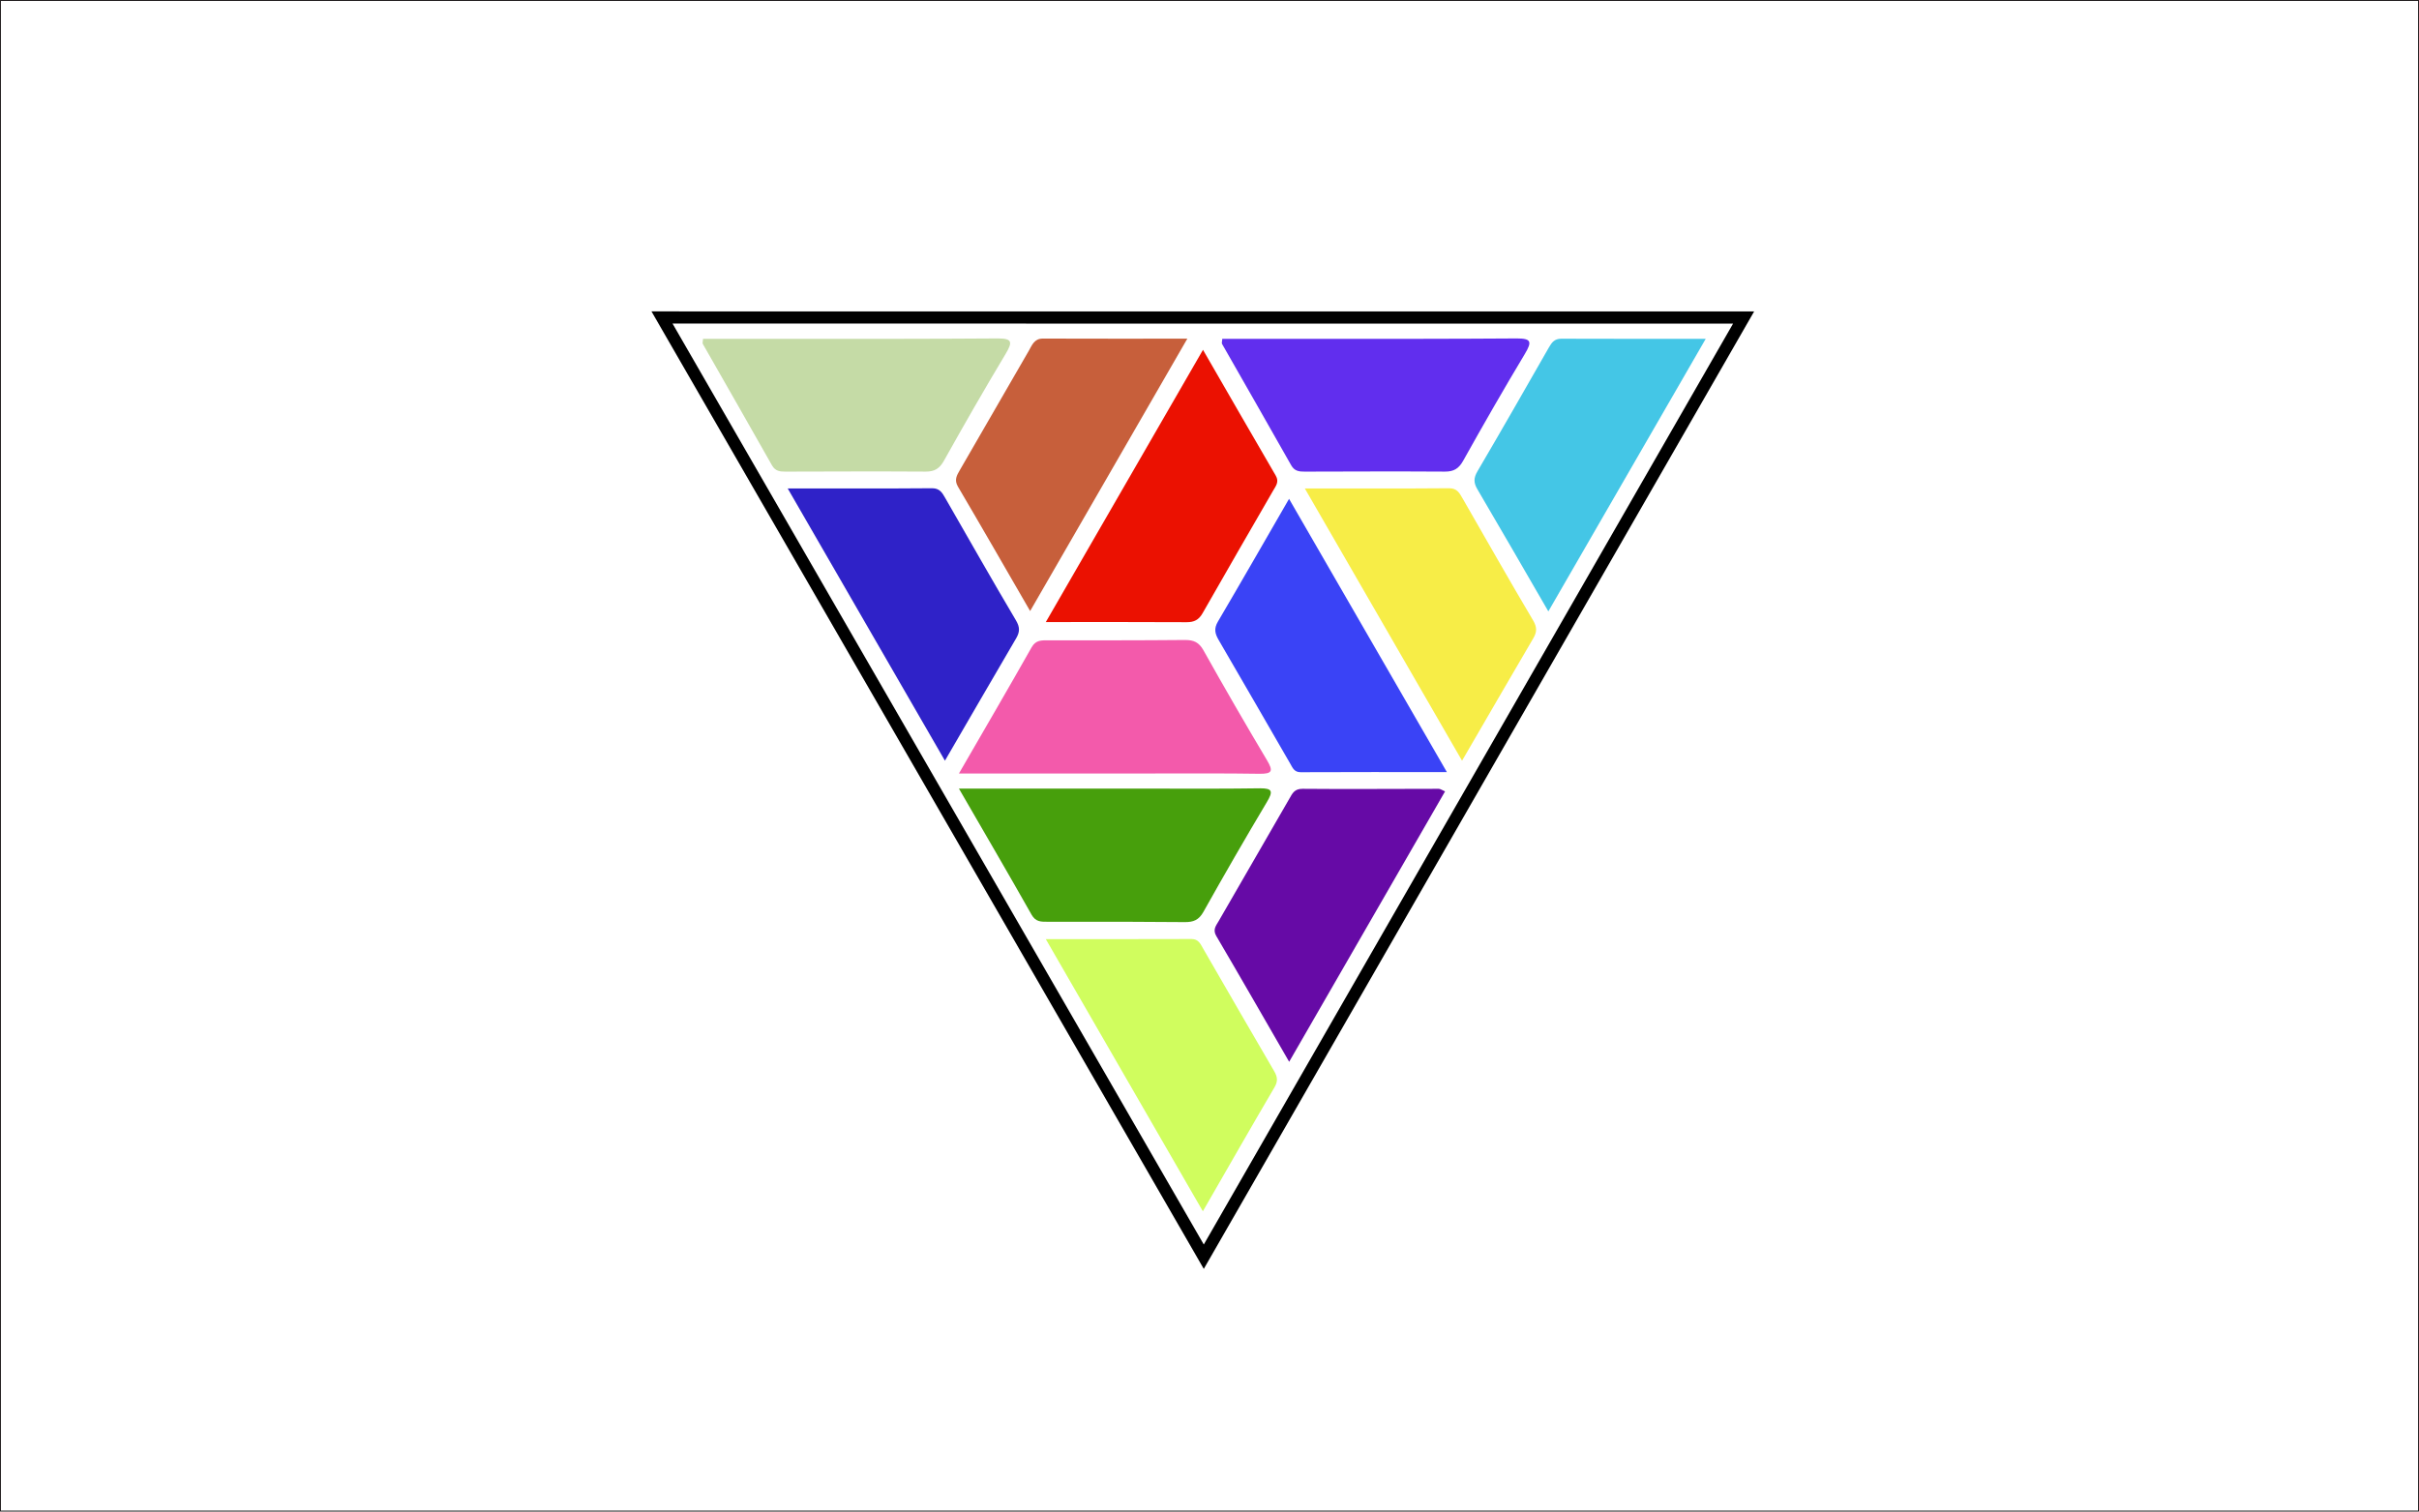
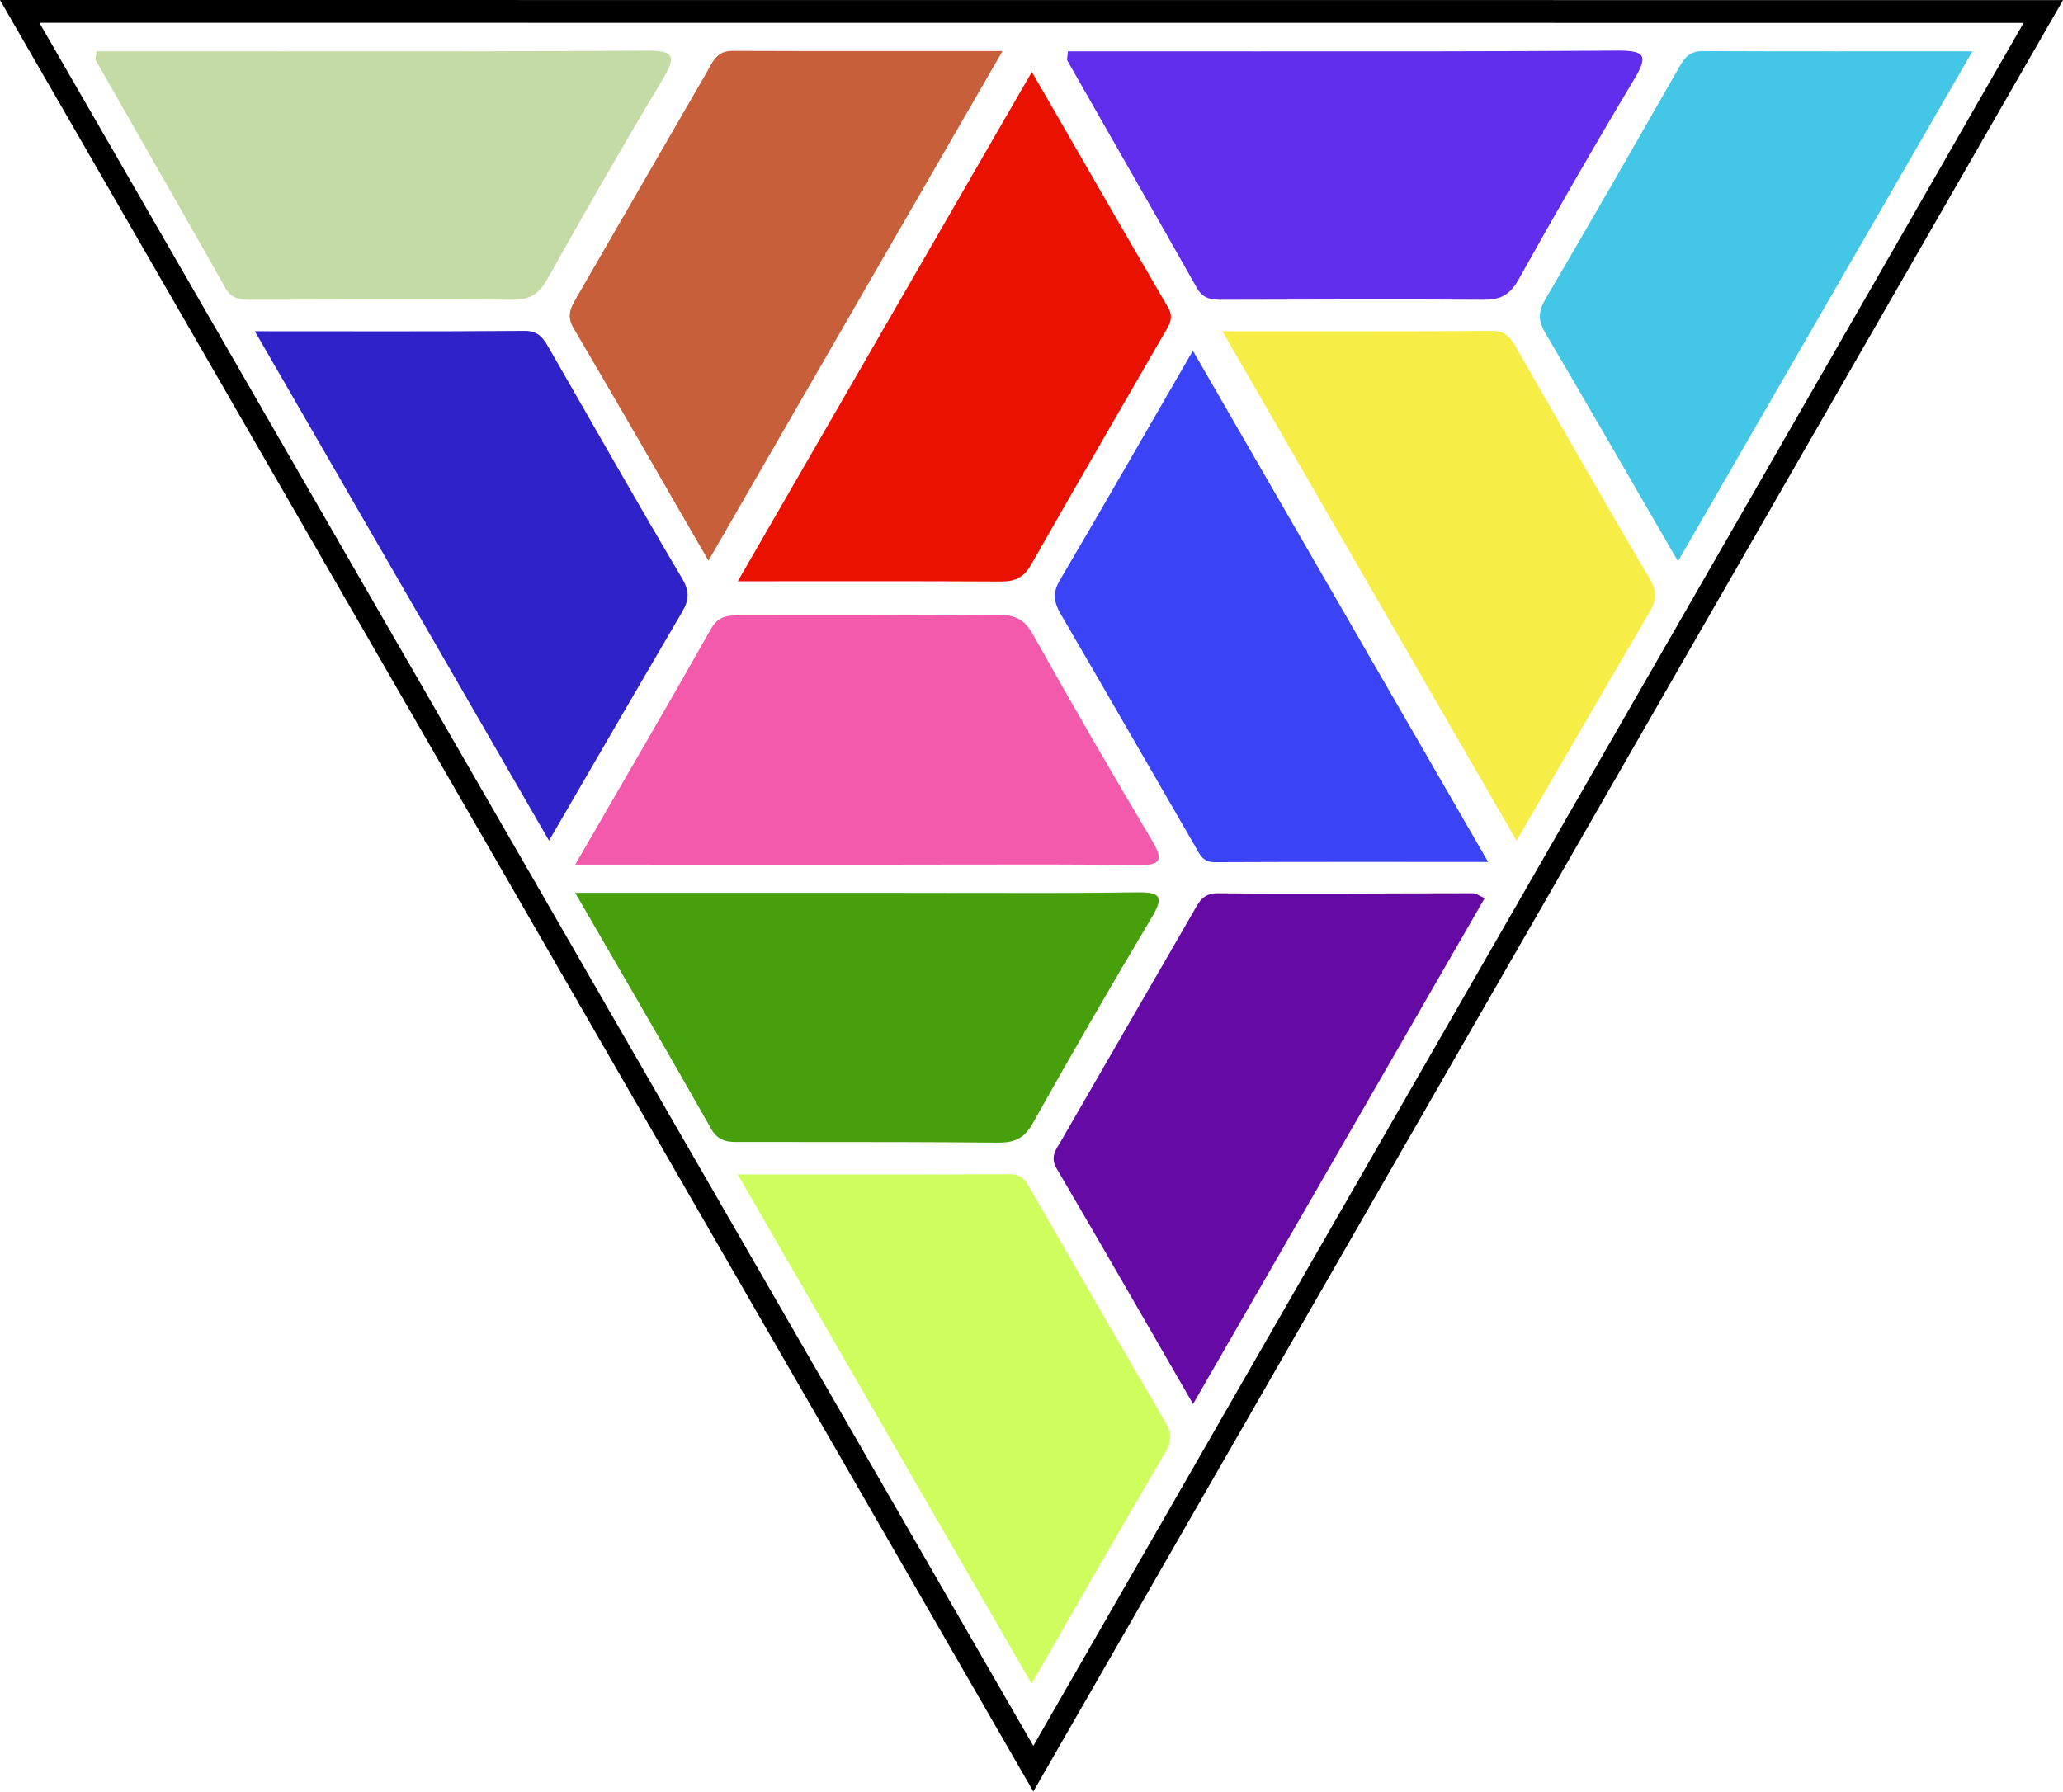
- <svg xmlns="http://www.w3.org/2000/svg" version="1.1" id="svg2" xml:space="preserve" width="1706.667" height="1066.667" viewBox="0 0 1706.667 1066.667">
+ <svg xmlns="http://www.w3.org/2000/svg" version="1.1" id="svg2" xml:space="preserve" width="777.957" height="675.707" viewBox="0 0 777.957 675.707">
  <defs id="defs6">
    <clipPath clipPathUnits="userSpaceOnUse" id="clipPath20">
      <path d="M 0,800 H 1280 V 0 H 0 Z" id="path18" />
    </clipPath>
    <clipPath clipPathUnits="userSpaceOnUse" id="clipPath30">
      <path d="m 666.281,382.769 c -16.431,-0.237 -32.866,-0.201 -49.301,-0.167 v 0 c -5.987,0.012 -11.975,0.025 -17.962,0.025 v 0 c -29.724,-0.006 -59.451,-0.002 -91.609,-0.002 v 0 c 13.623,-23.574 26.196,-45.08 38.453,-66.767 v 0 c 2.124,-3.758 4.991,-3.737 8.205,-3.716 v 0 c 0.242,10e-4 0.488,0.003 0.734,0.003 v 0 c 4.91,-0.003 9.819,-0.003 14.73,-0.003 v 0 c 19.113,10e-4 38.226,0.002 57.337,-0.183 v 0 c 4.644,-0.045 7.498,1.102 9.922,5.427 v 0 c 10.935,19.524 22.127,38.91 33.586,58.134 v 0 c 3.346,5.617 2.956,7.254 -3.493,7.254 v 0 c -0.195,0 -0.396,-0.002 -0.602,-0.005" id="path28" />
    </clipPath>
    <radialGradient fx="0" fy="0" cx="0" cy="0" r="1" gradientUnits="userSpaceOnUse" gradientTransform="matrix(1.59155,572.817,572.817,-1.59155,640.5957,114.2744)" spreadMethod="pad" id="radialGradient42">
      <stop style="stop-opacity:1;stop-color:#5b3f1e" offset="0" id="stop36" />
      <stop style="stop-opacity:1;stop-color:#fadc57" offset="0.545" id="stop38" />
      <stop style="stop-opacity:1;stop-color:#5b3f1e" offset="1" id="stop40" />
    </radialGradient>
    <clipPath clipPathUnits="userSpaceOnUse" id="clipPath52">
      <path d="m 626.868,461.272 c -24.019,-0.232 -48.044,-0.169 -72.067,-0.186 v 0 c -3.51,0 -6.654,0.33 -8.939,-3.711 v 0 c -12.257,-21.686 -24.83,-43.193 -38.453,-66.768 v 0 c 32.158,0 61.885,0.005 91.609,-0.002 v 0 c 5.987,-0.001 11.975,0.012 17.962,0.025 v 0 c 16.435,0.034 32.87,0.069 49.301,-0.167 v 0 c 7.023,-0.1 7.542,1.463 4.095,7.25 v 0 c -11.459,19.223 -22.651,38.61 -33.586,58.133 v 0 c -2.379,4.244 -5.172,5.428 -9.665,5.428 v 0 c -0.085,0 -0.171,-10e-4 -0.257,-0.002" id="path50" />
    </clipPath>
    <radialGradient fx="0" fy="0" cx="0" cy="0" r="1" gradientUnits="userSpaceOnUse" gradientTransform="matrix(1.591568,572.8234,572.8234,-1.591568,640.5957,114.2695)" spreadMethod="pad" id="radialGradient64">
      <stop style="stop-opacity:1;stop-color:#5b3f1e" offset="0" id="stop58" />
      <stop style="stop-opacity:1;stop-color:#fadc57" offset="0.545" id="stop60" />
      <stop style="stop-opacity:1;stop-color:#5b3f1e" offset="1" id="stop62" />
    </radialGradient>
    <clipPath clipPathUnits="userSpaceOnUse" id="clipPath74">
      <path d="m 689.233,382.504 c -4.294,0.043 -5.366,-2.431 -6.957,-5.19 v 0 c -12.466,-21.621 -24.99,-43.209 -37.434,-64.841 v 0 c -1.361,-2.367 -3.257,-4.455 -1.273,-7.835 v 0 c 12.747,-21.703 25.262,-43.544 38.584,-66.611 v 0 c 27.901,48.404 55.122,95.628 82.491,143.112 v 0 c -1.645,0.7 -2.489,1.368 -3.329,1.368 v 0 c -24.027,-0.003 -48.055,-0.229 -72.082,-0.003" id="path72" />
    </clipPath>
    <radialGradient fx="0" fy="0" cx="0" cy="0" r="1" gradientUnits="userSpaceOnUse" gradientTransform="matrix(1.591547,572.816,572.816,-1.591547,640.5957,114.2734)" spreadMethod="pad" id="radialGradient86">
      <stop style="stop-opacity:1;stop-color:#5b3f1e" offset="0" id="stop80" />
      <stop style="stop-opacity:1;stop-color:#fadc57" offset="0.545" id="stop82" />
      <stop style="stop-opacity:1;stop-color:#5b3f1e" offset="1" id="stop84" />
    </radialGradient>
    <clipPath clipPathUnits="userSpaceOnUse" id="clipPath96">
      <path d="m 644.437,470.981 c -2.135,-3.63 -1.59,-6.295 0.371,-9.654 v 0 c 12.736,-21.798 25.279,-43.706 37.935,-65.549 v 0 c 1.221,-2.108 2.07,-4.5 5.477,-4.483 v 0 c 25.171,0.121 50.342,0.066 77.385,0.066 v 0 c -28.241,48.909 -55.618,96.317 -83.508,144.616 v 0 c -12.97,-22.447 -25.191,-43.795 -37.66,-64.996" id="path94" />
    </clipPath>
    <radialGradient fx="0" fy="0" cx="0" cy="0" r="1" gradientUnits="userSpaceOnUse" gradientTransform="matrix(1.591552,572.8176,572.8176,-1.591552,640.5957,114.2734)" spreadMethod="pad" id="radialGradient108">
      <stop style="stop-opacity:1;stop-color:#5b3f1e" offset="0" id="stop102" />
      <stop style="stop-opacity:1;stop-color:#fadc57" offset="0.545" id="stop104" />
      <stop style="stop-opacity:1;stop-color:#5b3f1e" offset="1" id="stop106" />
    </radialGradient>
    <clipPath clipPathUnits="userSpaceOnUse" id="clipPath118">
      <path d="m 553.385,470.761 c 26.418,0 50.456,0.07 74.495,-0.068 v 0 c 3.977,-0.022 6.449,1.205 8.47,4.765 v 0 c 12.339,21.706 24.891,43.295 37.361,64.925 v 0 c 1.406,2.439 3.263,4.598 1.358,7.862 v 0 c -12.639,21.679 -25.14,43.441 -38.512,66.604 v 0 C 608.544,566.317 581.45,519.378 553.385,470.761" id="path116" />
    </clipPath>
    <radialGradient fx="0" fy="0" cx="0" cy="0" r="1" gradientUnits="userSpaceOnUse" gradientTransform="matrix(1.591528,572.809,572.809,-1.591528,640.5947,114.2793)" spreadMethod="pad" id="radialGradient130">
      <stop style="stop-opacity:1;stop-color:#5b3f1e" offset="0" id="stop124" />
      <stop style="stop-opacity:1;stop-color:#fadc57" offset="0.545" id="stop126" />
      <stop style="stop-opacity:1;stop-color:#5b3f1e" offset="1" id="stop128" />
    </radialGradient>
    <clipPath clipPathUnits="userSpaceOnUse" id="clipPath140">
      <path d="m 766.757,541.589 c -24.865,-0.208 -49.734,-0.103 -76.322,-0.103 v 0 c 28.009,-48.512 55.237,-95.671 83.201,-144.104 v 0 c 13.238,22.784 25.405,43.817 37.688,64.781 v 0 c 1.953,3.331 2.065,5.836 -0.092,9.475 v 0 c -12.701,21.44 -24.98,43.132 -37.403,64.733 v 0 c -1.576,2.743 -2.903,5.219 -6.986,5.219 v 0 c -0.028,0 -0.057,0 -0.086,-10e-4" id="path138" />
    </clipPath>
    <radialGradient fx="0" fy="0" cx="0" cy="0" r="1" gradientUnits="userSpaceOnUse" gradientTransform="matrix(1.591543,572.8143,572.8143,-1.591543,640.5947,114.2773)" spreadMethod="pad" id="radialGradient152">
      <stop style="stop-opacity:1;stop-color:#5b3f1e" offset="0" id="stop146" />
      <stop style="stop-opacity:1;stop-color:#fadc57" offset="0.545" id="stop148" />
      <stop style="stop-opacity:1;stop-color:#5b3f1e" offset="1" id="stop150" />
    </radialGradient>
    <clipPath clipPathUnits="userSpaceOnUse" id="clipPath162">
      <path d="m 493.126,541.589 c -24.865,-0.208 -49.735,-0.103 -76.323,-0.103 v 0 c 28.009,-48.512 55.237,-95.671 83.202,-144.104 v 0 c 13.237,22.784 25.405,43.817 37.688,64.781 v 0 c 1.953,3.331 2.066,5.836 -0.093,9.475 v 0 c -12.698,21.44 -24.98,43.132 -37.402,64.733 v 0 c -1.577,2.743 -2.903,5.219 -6.985,5.219 v 0 c -0.029,0 -0.058,0 -0.087,-10e-4" id="path160" />
    </clipPath>
    <radialGradient fx="0" fy="0" cx="0" cy="0" r="1" gradientUnits="userSpaceOnUse" gradientTransform="matrix(1.59154,572.8134,572.8134,-1.59154,639.5957,114.2773)" spreadMethod="pad" id="radialGradient174">
      <stop style="stop-opacity:1;stop-color:#5b3f1e" offset="0" id="stop168" />
      <stop style="stop-opacity:1;stop-color:#fadc57" offset="0.545" id="stop170" />
      <stop style="stop-opacity:1;stop-color:#5b3f1e" offset="1" id="stop172" />
    </radialGradient>
    <clipPath clipPathUnits="userSpaceOnUse" id="clipPath184">
      <path d="M 819.642,616.201 C 807.125,594.282 794.586,572.374 781.817,550.6 v 0 c -2.046,-3.488 -2.136,-6.045 -0.084,-9.526 v 0 c 12.315,-20.915 24.41,-41.96 37.566,-64.664 v 0 c 28.04,48.573 55.26,95.724 83.278,144.264 v 0 c -26.684,0 -51.542,-0.049 -76.403,0.054 v 0 c -0.014,0 -0.027,0 -0.04,0 v 0 c -3.465,0 -4.966,-1.855 -6.492,-4.527" id="path182" />
    </clipPath>
    <radialGradient fx="0" fy="0" cx="0" cy="0" r="1" gradientUnits="userSpaceOnUse" gradientTransform="matrix(1.591558,572.8199,572.8199,-1.591558,640.5947,114.2715)" spreadMethod="pad" id="radialGradient196">
      <stop style="stop-opacity:1;stop-color:#5b3f1e" offset="0" id="stop190" />
      <stop style="stop-opacity:1;stop-color:#fadc57" offset="0.545" id="stop192" />
      <stop style="stop-opacity:1;stop-color:#5b3f1e" offset="1" id="stop194" />
    </radialGradient>
    <clipPath clipPathUnits="userSpaceOnUse" id="clipPath206">
      <path d="m 630.457,303.013 c -25.162,-0.099 -50.324,-0.051 -77.088,-0.051 v 0 c 27.953,-48.448 55.072,-95.454 83.116,-144.058 v 0 c 13.247,23.009 25.429,44.377 37.886,65.58 v 0 c 1.946,3.31 1.618,5.56 -0.201,8.666 v 0 c -12.616,21.534 -25.035,43.18 -37.527,64.783 v 0 c -1.414,2.448 -2.449,5.08 -6.159,5.08 v 0 c -0.009,0 -0.018,0 -0.027,0" id="path204" />
    </clipPath>
    <radialGradient fx="0" fy="0" cx="0" cy="0" r="1" gradientUnits="userSpaceOnUse" gradientTransform="matrix(1.591546,572.8154,572.8154,-1.591546,640.5947,114.2744)" spreadMethod="pad" id="radialGradient218">
      <stop style="stop-opacity:1;stop-color:#5b3f1e" offset="0" id="stop212" />
      <stop style="stop-opacity:1;stop-color:#fadc57" offset="0.545" id="stop214" />
      <stop style="stop-opacity:1;stop-color:#5b3f1e" offset="1" id="stop216" />
    </radialGradient>
    <clipPath clipPathUnits="userSpaceOnUse" id="clipPath228">
      <path d="m 802.237,620.875 c -33.887,-0.237 -67.777,-0.224 -101.666,-0.212 v 0 c -11.32,0.005 -22.639,0.009 -33.958,0.005 v 0 c -6.636,-0.003 -13.271,0 -19.849,0 v 0 c -0.097,-1.473 -0.391,-2.221 -0.14,-2.663 v 0 c 12.192,-21.425 24.493,-42.788 36.6,-64.26 v 0 c 1.775,-3.147 4.23,-3.368 7.212,-3.359 v 0 c 24.688,0.059 49.377,0.169 74.064,0.009 v 0 c 4.743,-0.032 7.384,1.545 9.748,5.777 v 0 c 10.615,19.005 21.459,37.892 32.651,56.561 v 0 c 3.865,6.45 3.338,8.143 -4.281,8.143 v 0 c -0.125,0 -0.252,0 -0.381,-10e-4" id="path226" />
    </clipPath>
    <radialGradient fx="0" fy="0" cx="0" cy="0" r="1" gradientUnits="userSpaceOnUse" gradientTransform="matrix(1.591533,572.8107,572.8107,-1.591533,640.5957,114.2783)" spreadMethod="pad" id="radialGradient240">
      <stop style="stop-opacity:1;stop-color:#5b3f1e" offset="0" id="stop234" />
      <stop style="stop-opacity:1;stop-color:#fadc57" offset="0.545" id="stop236" />
      <stop style="stop-opacity:1;stop-color:#5b3f1e" offset="1" id="stop238" />
    </radialGradient>
    <clipPath clipPathUnits="userSpaceOnUse" id="clipPath250">
      <path d="m 527.484,620.875 c -33.887,-0.237 -67.777,-0.224 -101.666,-0.212 v 0 c -11.319,0.005 -22.639,0.009 -33.958,0.005 v 0 c -6.637,-0.003 -13.27,0 -19.85,0 v 0 c -0.096,-1.473 -0.391,-2.221 -0.14,-2.663 v 0 c 12.193,-21.425 24.493,-42.788 36.6,-64.26 v 0 c 1.776,-3.147 4.231,-3.368 7.213,-3.359 v 0 c 24.687,0.059 49.376,0.169 74.063,0.009 v 0 c 4.742,-0.032 7.384,1.545 9.748,5.777 v 0 c 10.616,19.005 21.459,37.892 32.652,56.561 v 0 c 3.865,6.45 3.338,8.143 -4.28,8.143 v 0 c -0.126,0 -0.253,0 -0.382,-10e-4" id="path248" />
    </clipPath>
    <radialGradient fx="0" fy="0" cx="0" cy="0" r="1" gradientUnits="userSpaceOnUse" gradientTransform="matrix(1.591538,572.8125,572.8125,-1.591538,640.5977,114.2783)" spreadMethod="pad" id="radialGradient262">
      <stop style="stop-opacity:1;stop-color:#5b3f1e" offset="0" id="stop256" />
      <stop style="stop-opacity:1;stop-color:#fadc57" offset="0.545" id="stop258" />
      <stop style="stop-opacity:1;stop-color:#5b3f1e" offset="1" id="stop260" />
    </radialGradient>
    <clipPath clipPathUnits="userSpaceOnUse" id="clipPath272">
      <path d="m 544.387,614.35 c -12.205,-21.033 -24.32,-42.116 -36.497,-63.165 v 0 c -1.626,-2.81 -3.082,-5.205 -0.987,-8.766 v 0 c 12.652,-21.489 25.054,-43.122 38.187,-65.829 v 0 c 27.827,48.227 55.056,95.418 83.182,144.167 v 0 c -26.712,0 -51.582,-0.048 -76.451,0.045 v 0 c -0.012,0 -0.024,0 -0.035,0 v 0 c -4.566,0 -5.705,-3.529 -7.399,-6.452" id="path270" />
    </clipPath>
    <radialGradient fx="0" fy="0" cx="0" cy="0" r="1" gradientUnits="userSpaceOnUse" gradientTransform="matrix(1.591542,572.8141,572.8141,-1.591542,640.5957,114.2754)" spreadMethod="pad" id="radialGradient284">
      <stop style="stop-opacity:1;stop-color:#5b3f1e" offset="0" id="stop278" />
      <stop style="stop-opacity:1;stop-color:#fadc57" offset="0.545" id="stop280" />
      <stop style="stop-opacity:1;stop-color:#5b3f1e" offset="1" id="stop282" />
    </radialGradient>
    <clipPath clipPathUnits="userSpaceOnUse" id="clipPath294">
      <path d="m 636.976,128.408 291.217,506.749 -583.468,0.031 z m -281.108,500.338 561.183,-0.03 -280.075,-487.4 z" id="path292" />
    </clipPath>
    <radialGradient fx="0" fy="0" cx="0" cy="0" r="1" gradientUnits="userSpaceOnUse" gradientTransform="matrix(1.613818,580.8316,580.8316,-1.613818,641.1592,109.0059)" spreadMethod="pad" id="radialGradient306">
      <stop style="stop-opacity:1;stop-color:#5b3f1e" offset="0" id="stop300" />
      <stop style="stop-opacity:1;stop-color:#fadc57" offset="0.545" id="stop302" />
      <stop style="stop-opacity:1;stop-color:#5b3f1e" offset="1" id="stop304" />
    </radialGradient>
  </defs>
-   <g id="g10" transform="matrix(1.333333,0,0,-1.333333,0,1066.667)">
+   <g id="g10" transform="matrix(1.333333,0,0,-1.333333,-459.6333,846.9173)">
    <path d="M 0,0 H 1280 V 800 H 0 Z" style="fill:none;fill-opacity:1;fill-rule:nonzero;stroke:none" id="path12" />
-     <g id="g14">
-       <g id="g16" clip-path="url(#clipPath20)">
-         <path d="M 1280,0 H 0 v 800 h 1280 z" style="fill:none;stroke:#231f20;stroke-width:1;stroke-linecap:butt;stroke-linejoin:miter;stroke-miterlimit:10;stroke-dasharray:none;stroke-opacity:1" id="path22" />
-       </g>
-     </g>
    <g id="g24" style="fill:#479f0c">
      <g id="g26" clip-path="url(#clipPath30)" style="fill:#479f0c">
        <g id="g32" style="fill:#479f0c">
          <g id="g34" style="fill:#479f0c">
            <path d="m 666.281,382.769 c -16.431,-0.237 -32.866,-0.201 -49.301,-0.167 v 0 c -5.987,0.012 -11.975,0.025 -17.962,0.025 v 0 c -29.724,-0.006 -59.451,-0.002 -91.609,-0.002 v 0 c 13.623,-23.574 26.196,-45.08 38.453,-66.767 v 0 c 2.124,-3.758 4.991,-3.737 8.205,-3.716 v 0 c 0.242,10e-4 0.488,0.003 0.734,0.003 v 0 c 4.91,-0.003 9.819,-0.003 14.73,-0.003 v 0 c 19.113,10e-4 38.226,0.002 57.337,-0.183 v 0 c 4.644,-0.045 7.498,1.102 9.922,5.427 v 0 c 10.935,19.524 22.127,38.91 33.586,58.134 v 0 c 3.346,5.617 2.956,7.254 -3.493,7.254 v 0 c -0.195,0 -0.396,-0.002 -0.602,-0.005" style="fill:#479f0c;stroke:none" id="path44" />
          </g>
        </g>
      </g>
    </g>
    <g id="g46" style="fill:#f35aab">
      <g id="g48" clip-path="url(#clipPath52)" style="fill:#f35aab">
        <g id="g54" style="fill:#f35aab">
          <g id="g56" style="fill:#f35aab">
            <path d="m 626.868,461.272 c -24.019,-0.232 -48.044,-0.169 -72.067,-0.186 v 0 c -3.51,0 -6.654,0.33 -8.939,-3.711 v 0 c -12.257,-21.686 -24.83,-43.193 -38.453,-66.768 v 0 c 32.158,0 61.885,0.005 91.609,-0.002 v 0 c 5.987,-0.001 11.975,0.012 17.962,0.025 v 0 c 16.435,0.034 32.87,0.069 49.301,-0.167 v 0 c 7.023,-0.1 7.542,1.463 4.095,7.25 v 0 c -11.459,19.223 -22.651,38.61 -33.586,58.133 v 0 c -2.379,4.244 -5.172,5.428 -9.665,5.428 v 0 c -0.085,0 -0.171,-10e-4 -0.257,-0.002" style="fill:#f35aab;stroke:none" id="path66" />
          </g>
        </g>
      </g>
    </g>
    <g id="g68" style="fill:#660aa6">
      <g id="g70" clip-path="url(#clipPath74)" style="fill:#660aa6">
        <g id="g76" style="fill:#660aa6">
          <g id="g78" style="fill:#660aa6">
            <path d="m 689.233,382.504 c -4.294,0.043 -5.366,-2.431 -6.957,-5.19 v 0 c -12.466,-21.621 -24.99,-43.209 -37.434,-64.841 v 0 c -1.361,-2.367 -3.257,-4.455 -1.273,-7.835 v 0 c 12.747,-21.703 25.262,-43.544 38.584,-66.611 v 0 c 27.901,48.404 55.122,95.628 82.491,143.112 v 0 c -1.645,0.7 -2.489,1.368 -3.329,1.368 v 0 c -24.027,-0.003 -48.055,-0.229 -72.082,-0.003" style="fill:#660aa6;stroke:none" id="path88" />
          </g>
        </g>
      </g>
    </g>
    <g id="g90" style="fill:#3a43f6">
      <g id="g92" clip-path="url(#clipPath96)" style="fill:#3a43f6">
        <g id="g98" style="fill:#3a43f6">
          <g id="g100" style="fill:#3a43f6">
            <path d="m 644.437,470.981 c -2.135,-3.63 -1.59,-6.295 0.371,-9.654 v 0 c 12.736,-21.798 25.279,-43.706 37.935,-65.549 v 0 c 1.221,-2.108 2.07,-4.5 5.477,-4.483 v 0 c 25.171,0.121 50.342,0.066 77.385,0.066 v 0 c -28.241,48.909 -55.618,96.317 -83.508,144.616 v 0 c -12.97,-22.447 -25.191,-43.795 -37.66,-64.996" style="fill:#3a43f6;stroke:none" id="path110" />
          </g>
        </g>
      </g>
    </g>
    <g id="g112" style="fill:#eb1101">
      <g id="g114" clip-path="url(#clipPath118)" style="fill:#eb1101">
        <g id="g120" style="fill:#eb1101">
          <g id="g122" style="fill:#eb1101">
            <path d="m 553.385,470.761 c 26.418,0 50.456,0.07 74.495,-0.068 v 0 c 3.977,-0.022 6.449,1.205 8.47,4.765 v 0 c 12.339,21.706 24.891,43.295 37.361,64.925 v 0 c 1.406,2.439 3.263,4.598 1.358,7.862 v 0 c -12.639,21.679 -25.14,43.441 -38.512,66.604 v 0 C 608.544,566.317 581.45,519.378 553.385,470.761" style="fill:#eb1101;stroke:none" id="path132" />
          </g>
        </g>
      </g>
    </g>
    <g id="g134" style="fill:#f7ed47">
      <g id="g136" clip-path="url(#clipPath140)" style="fill:#f7ed47">
        <g id="g142" style="fill:#f7ed47">
          <g id="g144" style="fill:#f7ed47">
            <path d="m 766.757,541.589 c -24.865,-0.208 -49.734,-0.103 -76.322,-0.103 v 0 c 28.009,-48.512 55.237,-95.671 83.201,-144.104 v 0 c 13.238,22.784 25.405,43.817 37.688,64.781 v 0 c 1.953,3.331 2.065,5.836 -0.092,9.475 v 0 c -12.701,21.44 -24.98,43.132 -37.403,64.733 v 0 c -1.576,2.743 -2.903,5.219 -6.986,5.219 v 0 c -0.028,0 -0.057,0 -0.086,-10e-4" style="fill:#f7ed47;stroke:none" id="path154" />
          </g>
        </g>
      </g>
    </g>
    <g id="g156" style="fill:#2f22c8">
      <g id="g158" clip-path="url(#clipPath162)" style="fill:#2f22c8">
        <g id="g164" style="fill:#2f22c8">
          <g id="g166" style="fill:#2f22c8">
            <path d="m 493.126,541.589 c -24.865,-0.208 -49.735,-0.103 -76.323,-0.103 v 0 c 28.009,-48.512 55.237,-95.671 83.202,-144.104 v 0 c 13.237,22.784 25.405,43.817 37.688,64.781 v 0 c 1.953,3.331 2.066,5.836 -0.093,9.475 v 0 c -12.698,21.44 -24.98,43.132 -37.402,64.733 v 0 c -1.577,2.743 -2.903,5.219 -6.985,5.219 v 0 c -0.029,0 -0.058,0 -0.087,-10e-4" style="fill:#2f22c8;stroke:none" id="path176" />
          </g>
        </g>
      </g>
    </g>
    <g id="g178" style="fill:#44c6e6">
      <g id="g180" clip-path="url(#clipPath184)" style="fill:#44c6e6">
        <g id="g186" style="fill:#44c6e6">
          <g id="g188" style="fill:#44c6e6">
            <path d="M 819.642,616.201 C 807.125,594.282 794.586,572.374 781.817,550.6 v 0 c -2.046,-3.488 -2.136,-6.045 -0.084,-9.526 v 0 c 12.315,-20.915 24.41,-41.96 37.566,-64.664 v 0 c 28.04,48.573 55.26,95.724 83.278,144.264 v 0 c -26.684,0 -51.542,-0.049 -76.403,0.054 v 0 c -0.014,0 -0.027,0 -0.04,0 v 0 c -3.465,0 -4.966,-1.855 -6.492,-4.527" style="fill:#44c6e6;stroke:none" id="path198" />
          </g>
        </g>
      </g>
    </g>
    <g id="g200" style="fill:#d0fd5e">
      <g id="g202" clip-path="url(#clipPath206)" style="fill:#d0fd5e">
        <g id="g208" style="fill:#d0fd5e">
          <g id="g210" style="fill:#d0fd5e">
            <path d="m 630.457,303.013 c -25.162,-0.099 -50.324,-0.051 -77.088,-0.051 v 0 c 27.953,-48.448 55.072,-95.454 83.116,-144.058 v 0 c 13.247,23.009 25.429,44.377 37.886,65.58 v 0 c 1.946,3.31 1.618,5.56 -0.201,8.666 v 0 c -12.616,21.534 -25.035,43.18 -37.527,64.783 v 0 c -1.414,2.448 -2.449,5.08 -6.159,5.08 v 0 c -0.009,0 -0.018,0 -0.027,0" style="fill:#d0fd5e;stroke:none" id="path220" />
          </g>
        </g>
      </g>
    </g>
    <g id="g222" style="fill:#612eee">
      <g id="g224" clip-path="url(#clipPath228)" style="fill:#612eee">
        <g id="g230" style="fill:#612eee">
          <g id="g232" style="fill:#612eee">
            <path d="m 802.237,620.875 c -33.887,-0.237 -67.777,-0.224 -101.666,-0.212 v 0 c -11.32,0.005 -22.639,0.009 -33.958,0.005 v 0 c -6.636,-0.003 -13.271,0 -19.849,0 v 0 c -0.097,-1.473 -0.391,-2.221 -0.14,-2.663 v 0 c 12.192,-21.425 24.493,-42.788 36.6,-64.26 v 0 c 1.775,-3.147 4.23,-3.368 7.212,-3.359 v 0 c 24.688,0.059 49.377,0.169 74.064,0.009 v 0 c 4.743,-0.032 7.384,1.545 9.748,5.777 v 0 c 10.615,19.005 21.459,37.892 32.651,56.561 v 0 c 3.865,6.45 3.338,8.143 -4.281,8.143 v 0 c -0.125,0 -0.252,0 -0.381,-10e-4" style="fill:#612eee;stroke:none" id="path242" />
          </g>
        </g>
      </g>
    </g>
    <g id="g244" style="fill:#c5dba6">
      <g id="g246" clip-path="url(#clipPath250)" style="fill:#c5dba6">
        <g id="g252" style="fill:#c5dba6">
          <g id="g254" style="fill:#c5dba6">
            <path d="m 527.484,620.875 c -33.887,-0.237 -67.777,-0.224 -101.666,-0.212 v 0 c -11.319,0.005 -22.639,0.009 -33.958,0.005 v 0 c -6.637,-0.003 -13.27,0 -19.85,0 v 0 c -0.096,-1.473 -0.391,-2.221 -0.14,-2.663 v 0 c 12.193,-21.425 24.493,-42.788 36.6,-64.26 v 0 c 1.776,-3.147 4.231,-3.368 7.213,-3.359 v 0 c 24.687,0.059 49.376,0.169 74.063,0.009 v 0 c 4.742,-0.032 7.384,1.545 9.748,5.777 v 0 c 10.616,19.005 21.459,37.892 32.652,56.561 v 0 c 3.865,6.45 3.338,8.143 -4.28,8.143 v 0 c -0.126,0 -0.253,0 -0.382,-10e-4" style="fill:#c5dba6;stroke:none" id="path264" />
          </g>
        </g>
      </g>
    </g>
    <g id="g266" style="fill:#c75f3b;fill-opacity:1">
      <g id="g268" clip-path="url(#clipPath272)" style="fill:#c75f3b;fill-opacity:1">
        <g id="g274" style="fill:#c75f3b;fill-opacity:1">
          <g id="g276" style="fill:#c75f3b;fill-opacity:1">
            <path d="m 544.387,614.35 c -12.205,-21.033 -24.32,-42.116 -36.497,-63.165 v 0 c -1.626,-2.81 -3.082,-5.205 -0.987,-8.766 v 0 c 12.652,-21.489 25.054,-43.122 38.187,-65.829 v 0 c 27.827,48.227 55.056,95.418 83.182,144.167 v 0 c -26.712,0 -51.582,-0.048 -76.451,0.045 v 0 c -0.012,0 -0.024,0 -0.035,0 v 0 c -4.566,0 -5.705,-3.529 -7.399,-6.452" style="fill:#c75f3b;stroke:none;fill-opacity:1" id="path286" />
          </g>
        </g>
      </g>
    </g>
    <g id="g288" style="fill:">
      <g id="g290" clip-path="url(#clipPath294)" style="fill:">
        <g id="g296" style="fill:">
          <g id="g298" style="fill:">
            <path d="m 636.976,128.408 291.217,506.749 -583.468,0.031 z m -281.108,500.338 561.183,-0.03 -280.075,-487.4 z" style="fill:;stroke:none" id="path308" />
          </g>
        </g>
      </g>
    </g>
  </g>
</svg>
